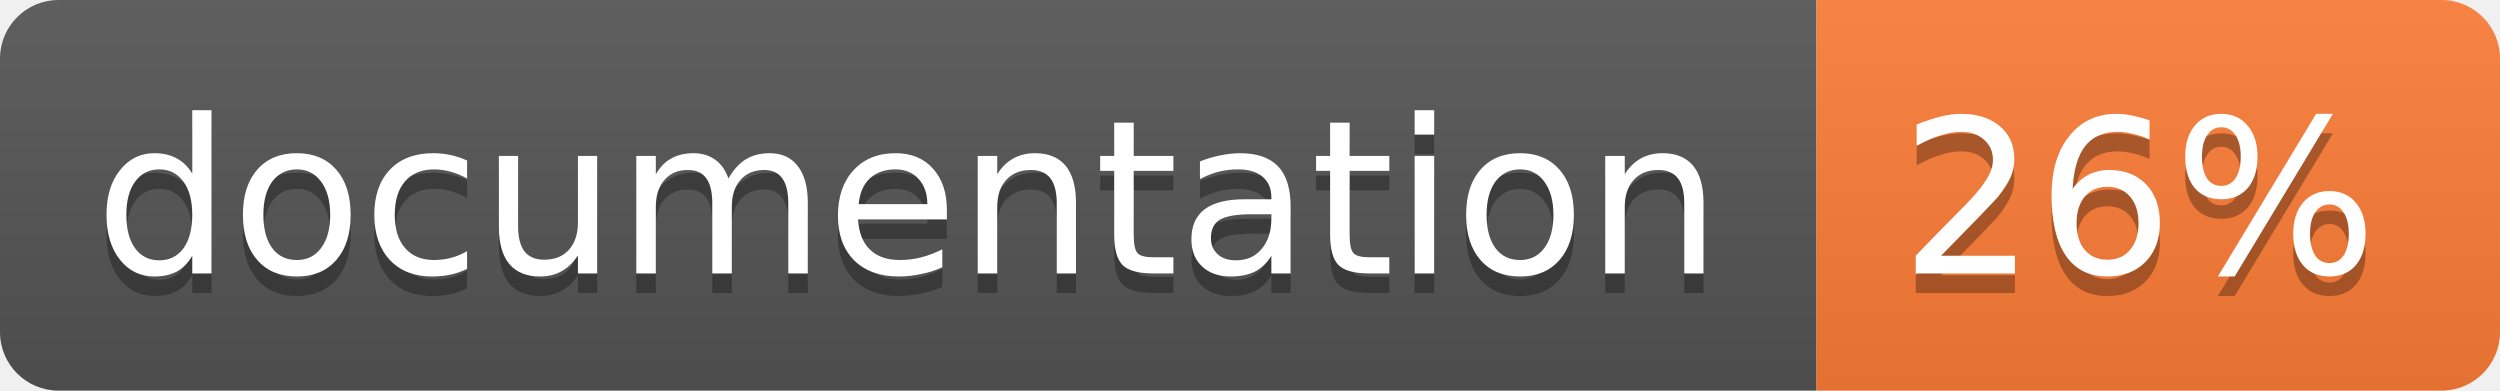
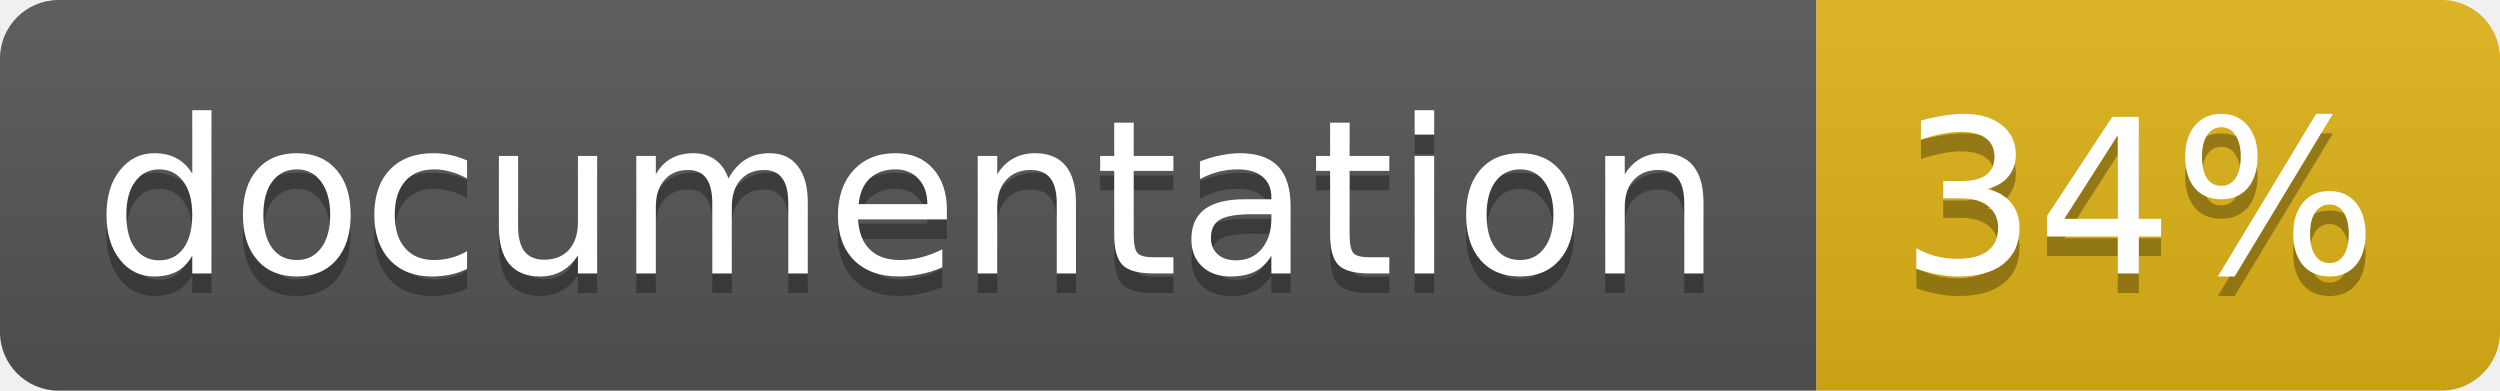
<svg xmlns="http://www.w3.org/2000/svg" width="128" height="20">
  <linearGradient id="b" x2="0" y2="100%">
    <stop offset="0" stop-color="#bbb" stop-opacity=".1" />
    <stop offset="1" stop-opacity=".1" />
  </linearGradient>
  <clipPath id="a">
    <rect width="128" height="20" rx="3" fill="#fff" />
  </clipPath>
  <g clip-path="url(#a)">
    <path fill="#555" d="M0 0h93v20H0z" />
-     <path fill="#fe7d37" d="M93 0h35v20H93z" />
+     <path fill="#dfb317" d="M93 0h35v20H93z" />
    <path fill="url(#b)" d="M0 0h128v20H0z" />
  </g>
  <g fill="#fff" text-anchor="middle" font-family="DejaVu Sans,Verdana,Geneva,sans-serif" font-size="11">
    <text x="46.5" y="15" fill="#010101" fill-opacity=".3">documentation</text>
    <text x="46.5" y="14">documentation</text>
-     <text x="109.5" y="15" fill="#010101" fill-opacity=".3">26%</text>
-     <text x="109.5" y="14">26%</text>
+     <text x="109.5" y="15" fill="#010101" fill-opacity=".3">34%</text>
+     <text x="109.5" y="14">34%</text>
  </g>
</svg>
